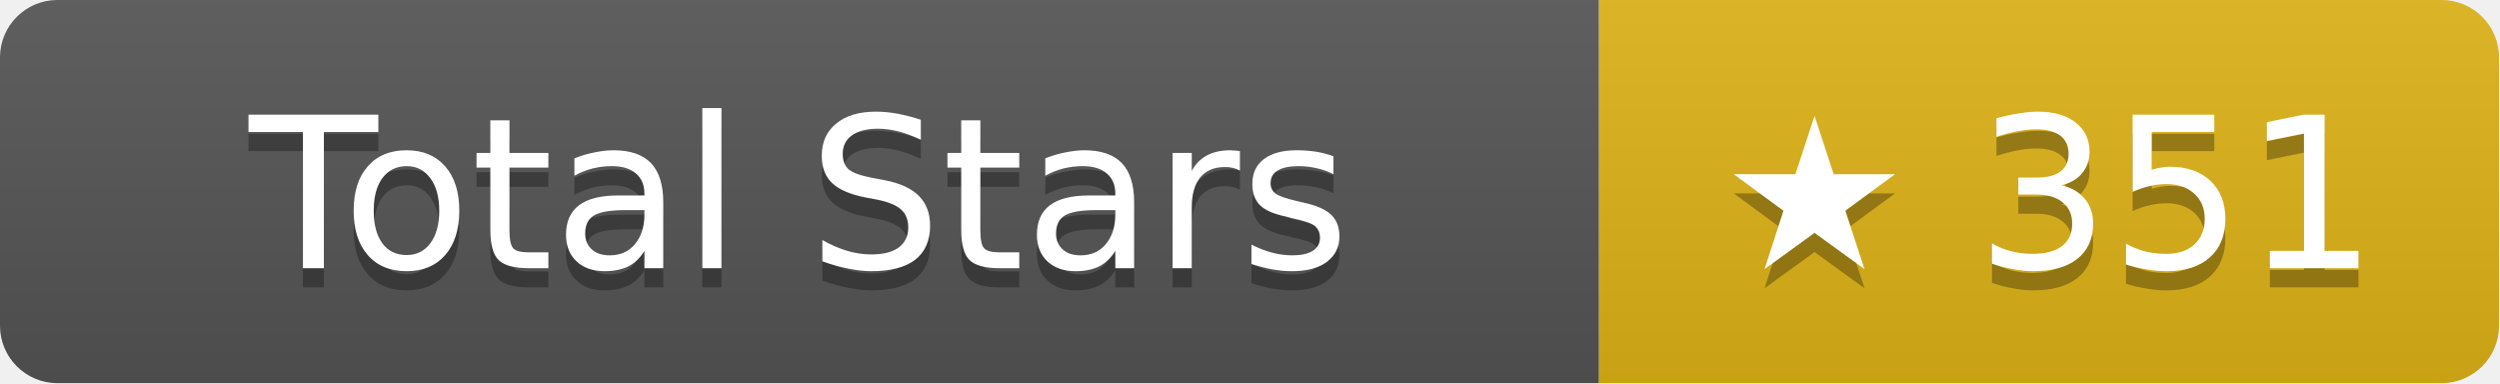
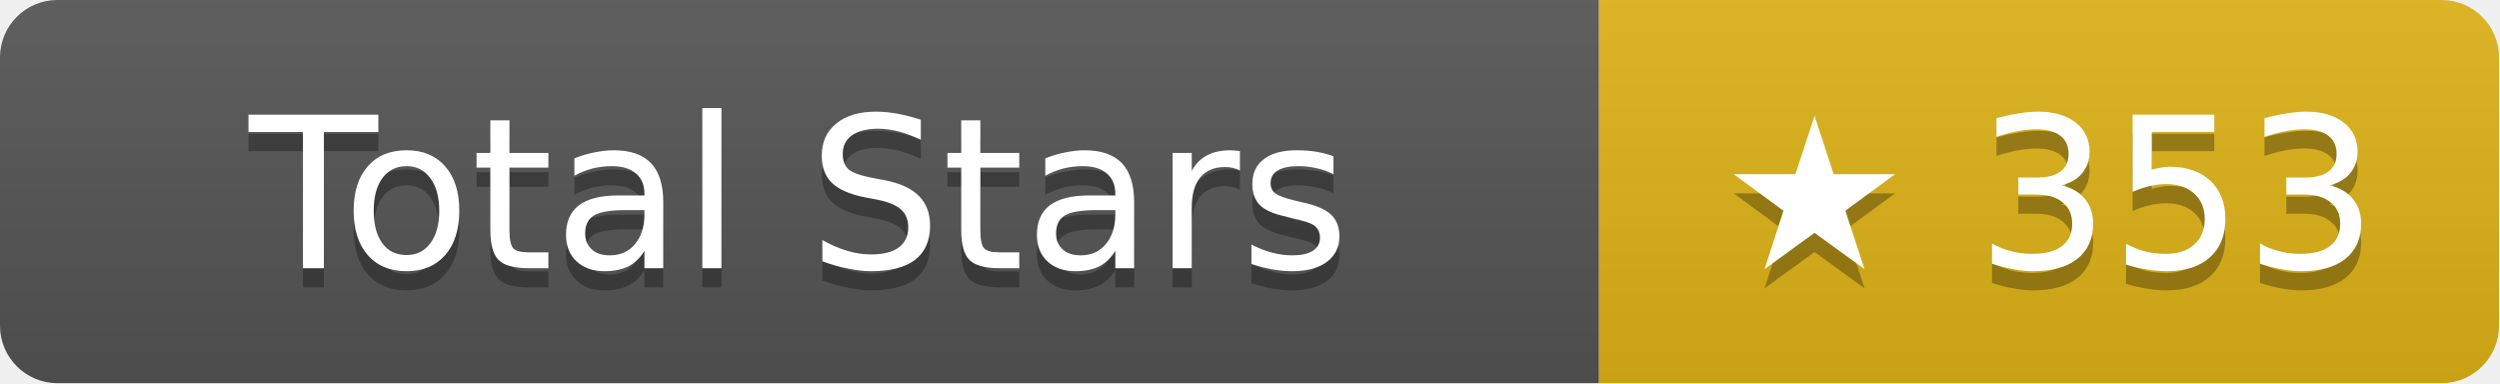
- <svg xmlns="http://www.w3.org/2000/svg" width="130.5" height="20" role="img" aria-label="Total Stars: ★ 351">
+ <svg xmlns="http://www.w3.org/2000/svg" width="130.5" height="20" role="img" aria-label="Total Stars: ★ 353">
  <linearGradient id="s" x2="0" y2="100%">
    <stop offset="0" stop-color="#bbb" stop-opacity=".1" />
    <stop offset="1" stop-opacity=".1" />
  </linearGradient>
  <clipPath id="r">
    <rect width="130.5" height="20" rx="3" fill="#fff" />
  </clipPath>
  <g clip-path="url(#r)">
    <rect width="83.5" height="20" fill="#555" />
    <rect x="83.5" width="47" height="20" fill="#dfb317" />
    <rect width="130.5" height="20" fill="url(#s)" />
  </g>
  <g fill="#fff" text-anchor="middle" font-family="Verdana,Geneva,DejaVu Sans,sans-serif" text-rendering="geometricPrecision" font-size="11">
    <text aria-hidden="true" x="41.75" y="15" fill="#010101" fill-opacity=".3">Total Stars</text>
    <text x="41.75" y="14">Total Stars</text>
-     <text aria-hidden="true" x="107" y="15" fill="#010101" fill-opacity=".3">★ 351</text>
-     <text x="107" y="14">★ 351</text>
+     <text aria-hidden="true" x="107" y="15" fill="#010101" fill-opacity=".3">★ 353</text>
+     <text x="107" y="14">★ 353</text>
  </g>
</svg>
